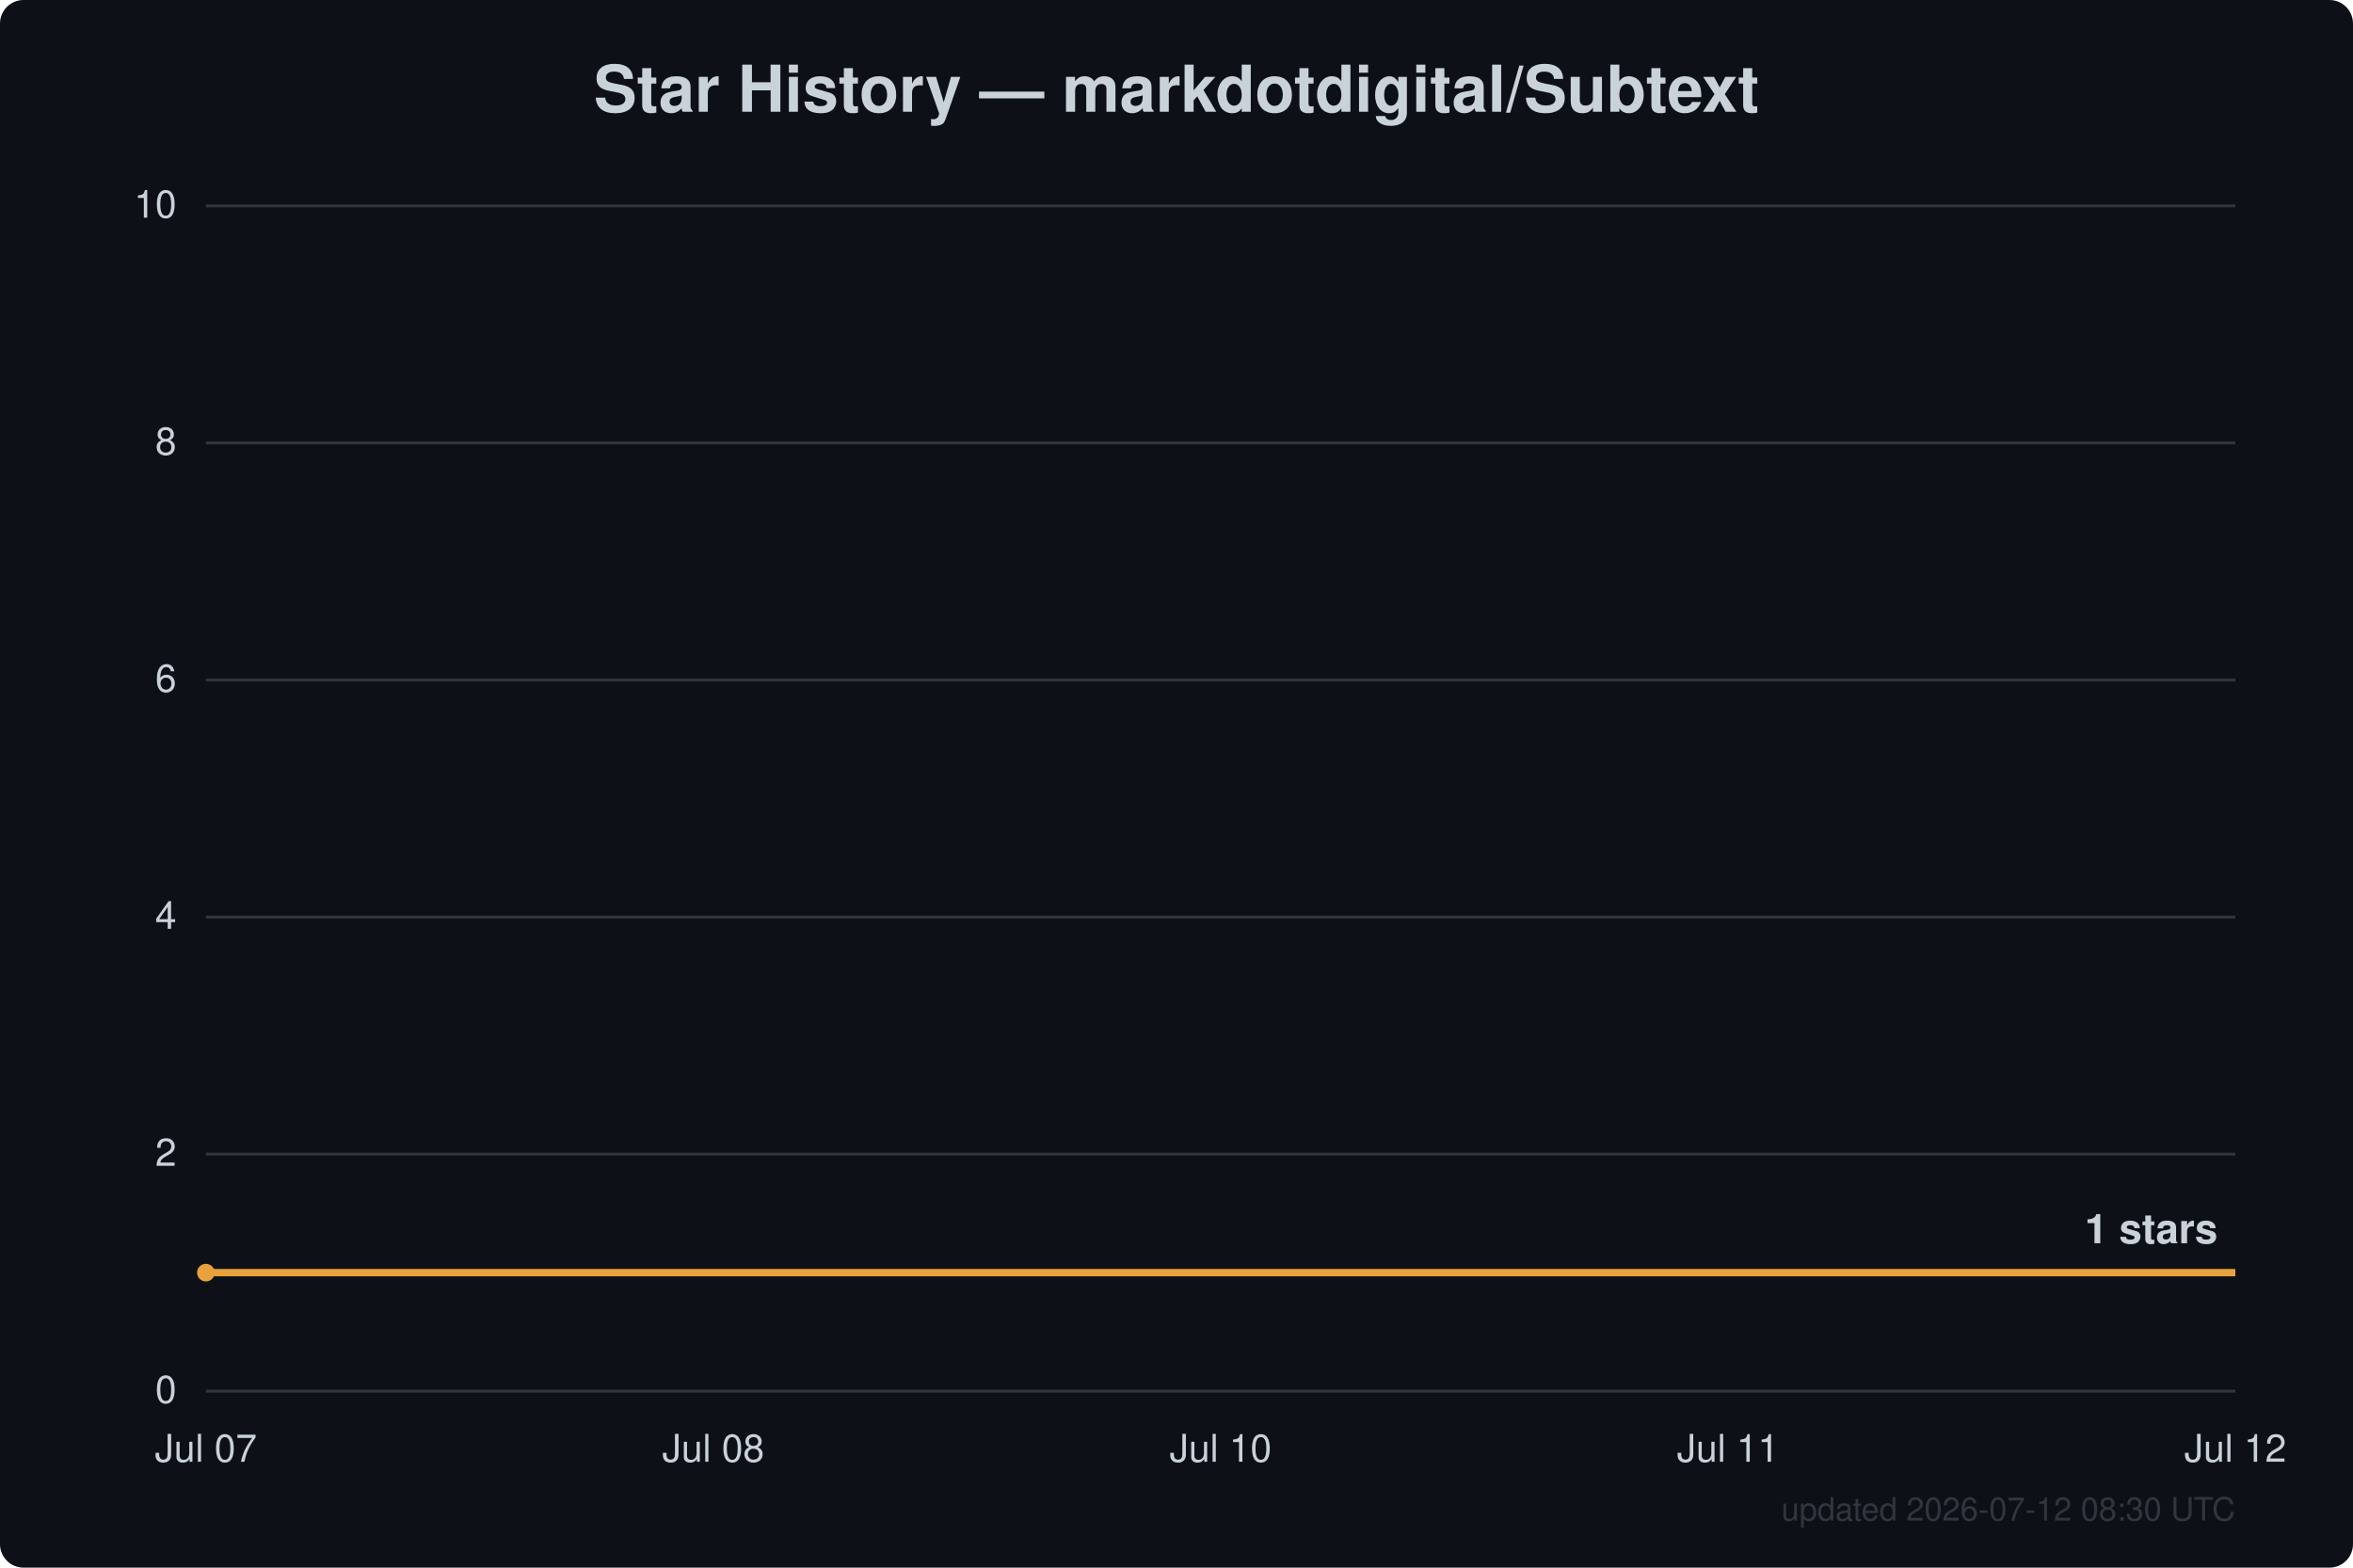
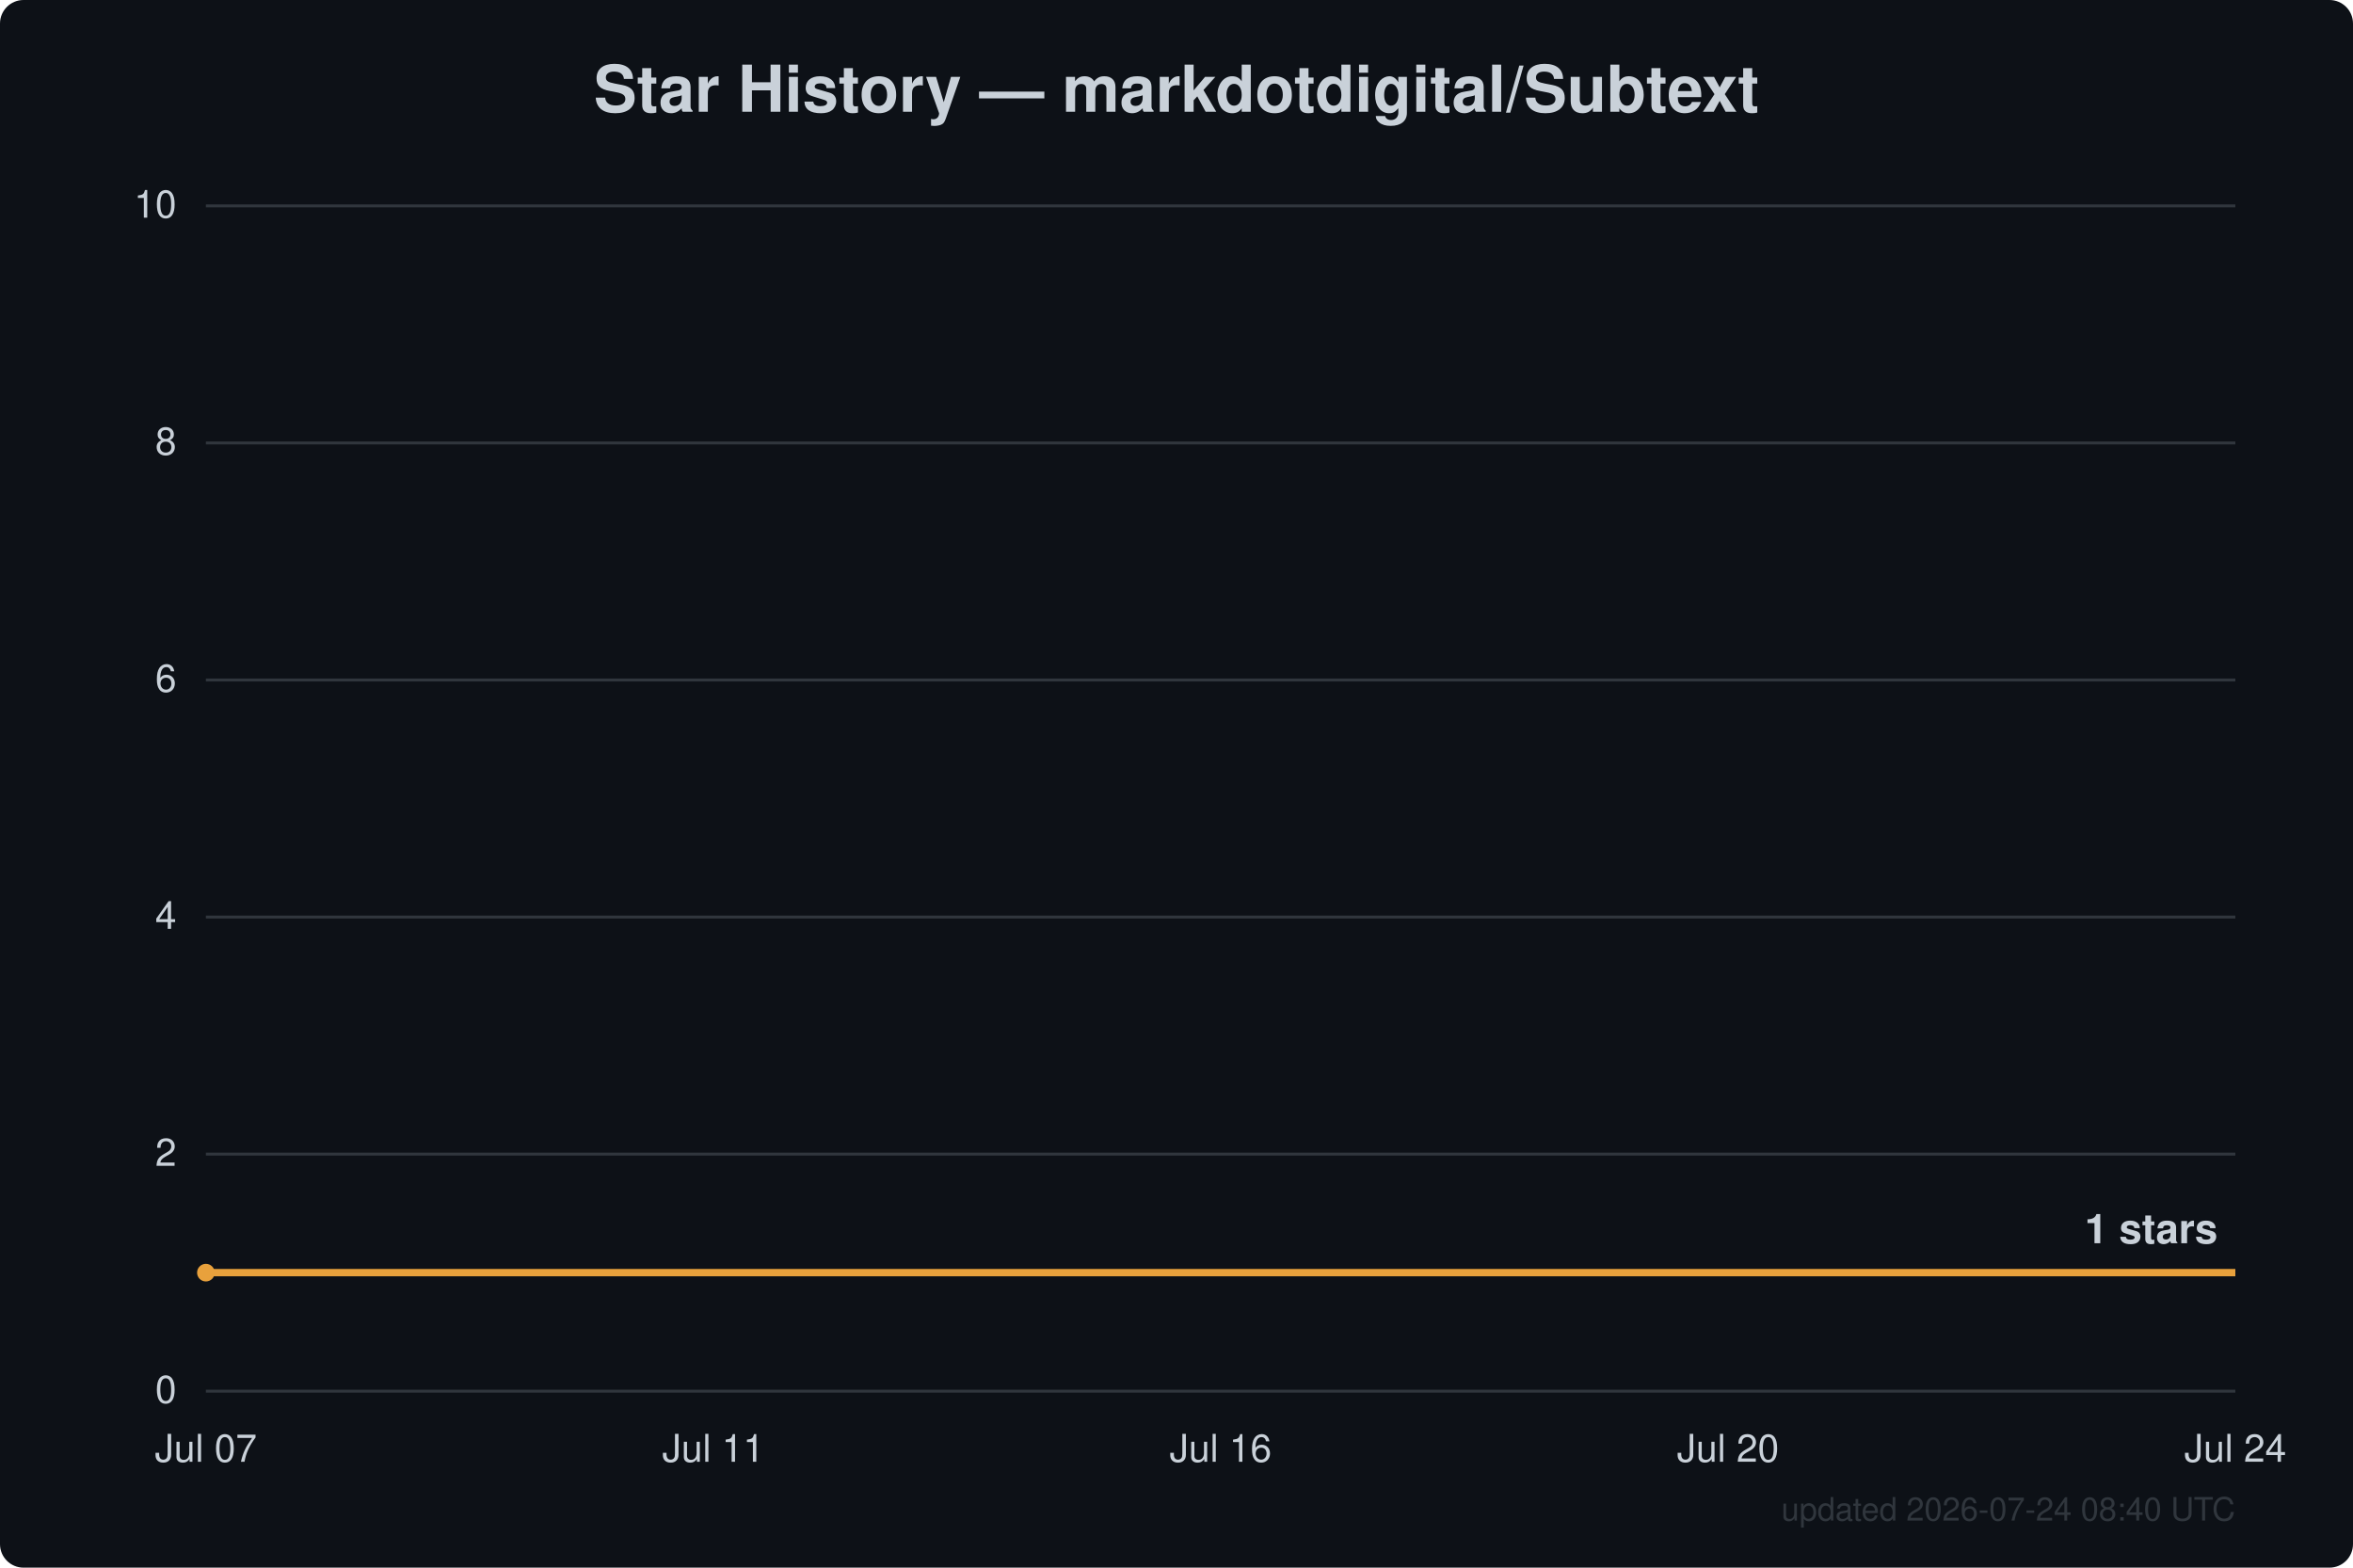
<svg xmlns="http://www.w3.org/2000/svg" width="800" height="533" viewBox="0 0 800 533" font-family="Segoe UI, Helvetica, Arial, sans-serif">
  <rect width="800" height="533" fill="#0d1117" rx="8" />
  <text x="400.0" y="38" text-anchor="middle" fill="#c9d1d9" font-size="22" font-weight="600">Star History — markdotdigital/Subtext</text>
  <line x1="70" y1="473.0" x2="760" y2="473.0" stroke="#30363d" stroke-width="1" />
  <text x="60" y="477.0" text-anchor="end" fill="#c9d1d9" font-size="13">0</text>
  <line x1="70" y1="392.4" x2="760" y2="392.4" stroke="#30363d" stroke-width="1" />
  <text x="60" y="396.4" text-anchor="end" fill="#c9d1d9" font-size="13">2</text>
  <line x1="70" y1="311.8" x2="760" y2="311.8" stroke="#30363d" stroke-width="1" />
  <text x="60" y="315.8" text-anchor="end" fill="#c9d1d9" font-size="13">4</text>
  <line x1="70" y1="231.2" x2="760" y2="231.2" stroke="#30363d" stroke-width="1" />
  <text x="60" y="235.2" text-anchor="end" fill="#c9d1d9" font-size="13">6</text>
  <line x1="70" y1="150.6" x2="760" y2="150.6" stroke="#30363d" stroke-width="1" />
  <text x="60" y="154.6" text-anchor="end" fill="#c9d1d9" font-size="13">8</text>
  <line x1="70" y1="70.0" x2="760" y2="70.0" stroke="#30363d" stroke-width="1" />
  <text x="60" y="74.0" text-anchor="end" fill="#c9d1d9" font-size="13">10</text>
  <text x="70.0" y="497" text-anchor="middle" fill="#c9d1d9" font-size="13">Jul 07</text>
-   <text x="242.5" y="497" text-anchor="middle" fill="#c9d1d9" font-size="13">Jul 08</text>
-   <text x="415.0" y="497" text-anchor="middle" fill="#c9d1d9" font-size="13">Jul 10</text>
-   <text x="587.5" y="497" text-anchor="middle" fill="#c9d1d9" font-size="13">Jul 11</text>
-   <text x="760.0" y="497" text-anchor="middle" fill="#c9d1d9" font-size="13">Jul 12</text>
+   <text x="242.5" y="497" text-anchor="middle" fill="#c9d1d9" font-size="13">Jul 11</text>
+   <text x="415.0" y="497" text-anchor="middle" fill="#c9d1d9" font-size="13">Jul 16</text>
+   <text x="587.5" y="497" text-anchor="middle" fill="#c9d1d9" font-size="13">Jul 20</text>
+   <text x="760.0" y="497" text-anchor="middle" fill="#c9d1d9" font-size="13">Jul 24</text>
  <path d="M70.0,432.7 L760.0,432.7" fill="none" stroke="#e8a13c" stroke-width="2.5" stroke-linejoin="round" />
  <circle cx="70.0" cy="432.7" r="3" fill="#e8a13c" />
  <text x="754.0" y="422.7" text-anchor="end" fill="#c9d1d9" font-size="14" font-weight="600">1 stars</text>
-   <text x="760" y="517" text-anchor="end" fill="#30363d" font-size="11">updated 2026-07-12 08:30 UTC</text>
+   <text x="760" y="517" text-anchor="end" fill="#30363d" font-size="11">updated 2026-07-24 08:40 UTC</text>
</svg>
